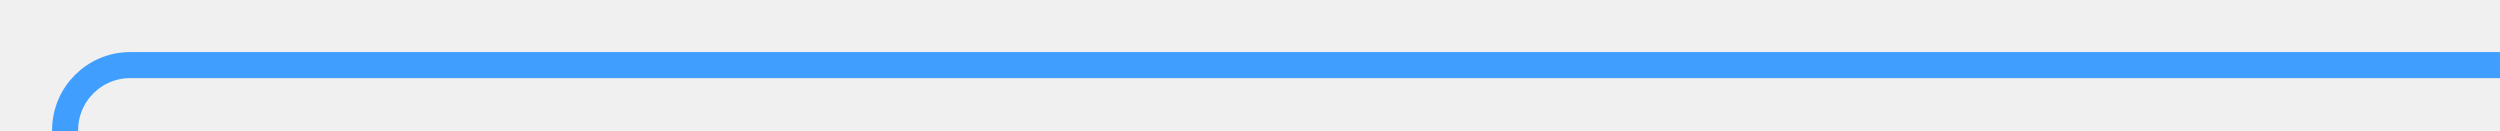
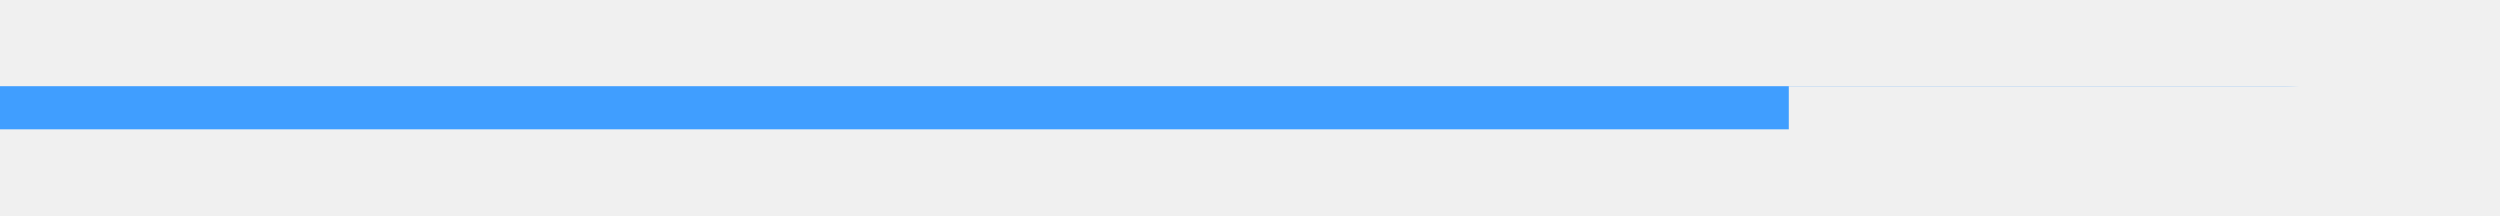
- <svg xmlns="http://www.w3.org/2000/svg" version="1.1" width="192px" height="10px" preserveAspectRatio="xMinYMid meet" viewBox="249 858  192 8">
+ <svg xmlns="http://www.w3.org/2000/svg" version="1.1" width="116px" height="10px" preserveAspectRatio="xMinYMid meet" viewBox="599 1188  116 8">
  <defs>
-     <mask fill="white" id="clip653">
-       <path d="M 226 1167  L 282 1167  L 282 1191  L 226 1191  Z M 226 859  L 480 859  L 480 1477  L 226 1477  Z " fill-rule="evenodd" />
+     <mask fill="white" id="clip94">
+       <path d="M 682 1191  L 738 1191  L 738 1215  L 682 1215  Z M 599 1189  L 738 1189  L 738 1334  L 599 1334  Z " fill-rule="evenodd" />
    </mask>
  </defs>
-   <path d="M 441 862  L 259 862  A 5 5 0 0 0 254 867 L 254 1462  A 5 5 0 0 0 259 1467 L 464 1467  " stroke-width="2" stroke="#409eff" fill="none" mask="url(#clip653)" />
-   <path d="M 463 1474.6  L 470 1467  L 463 1459.4  L 463 1474.6  Z " fill-rule="nonzero" fill="#409eff" stroke="none" mask="url(#clip653)" />
+   <path d="M 599 1192  L 705 1192  A 5 5 0 0 1 710 1197 L 710 1318  " stroke-width="2" stroke="#409eff" fill="none" mask="url(#clip94)" />
+   <path d="M 702.4 1317  L 710 1324  L 717.6 1317  L 702.4 1317  Z " fill-rule="nonzero" fill="#409eff" stroke="none" mask="url(#clip94)" />
</svg>
